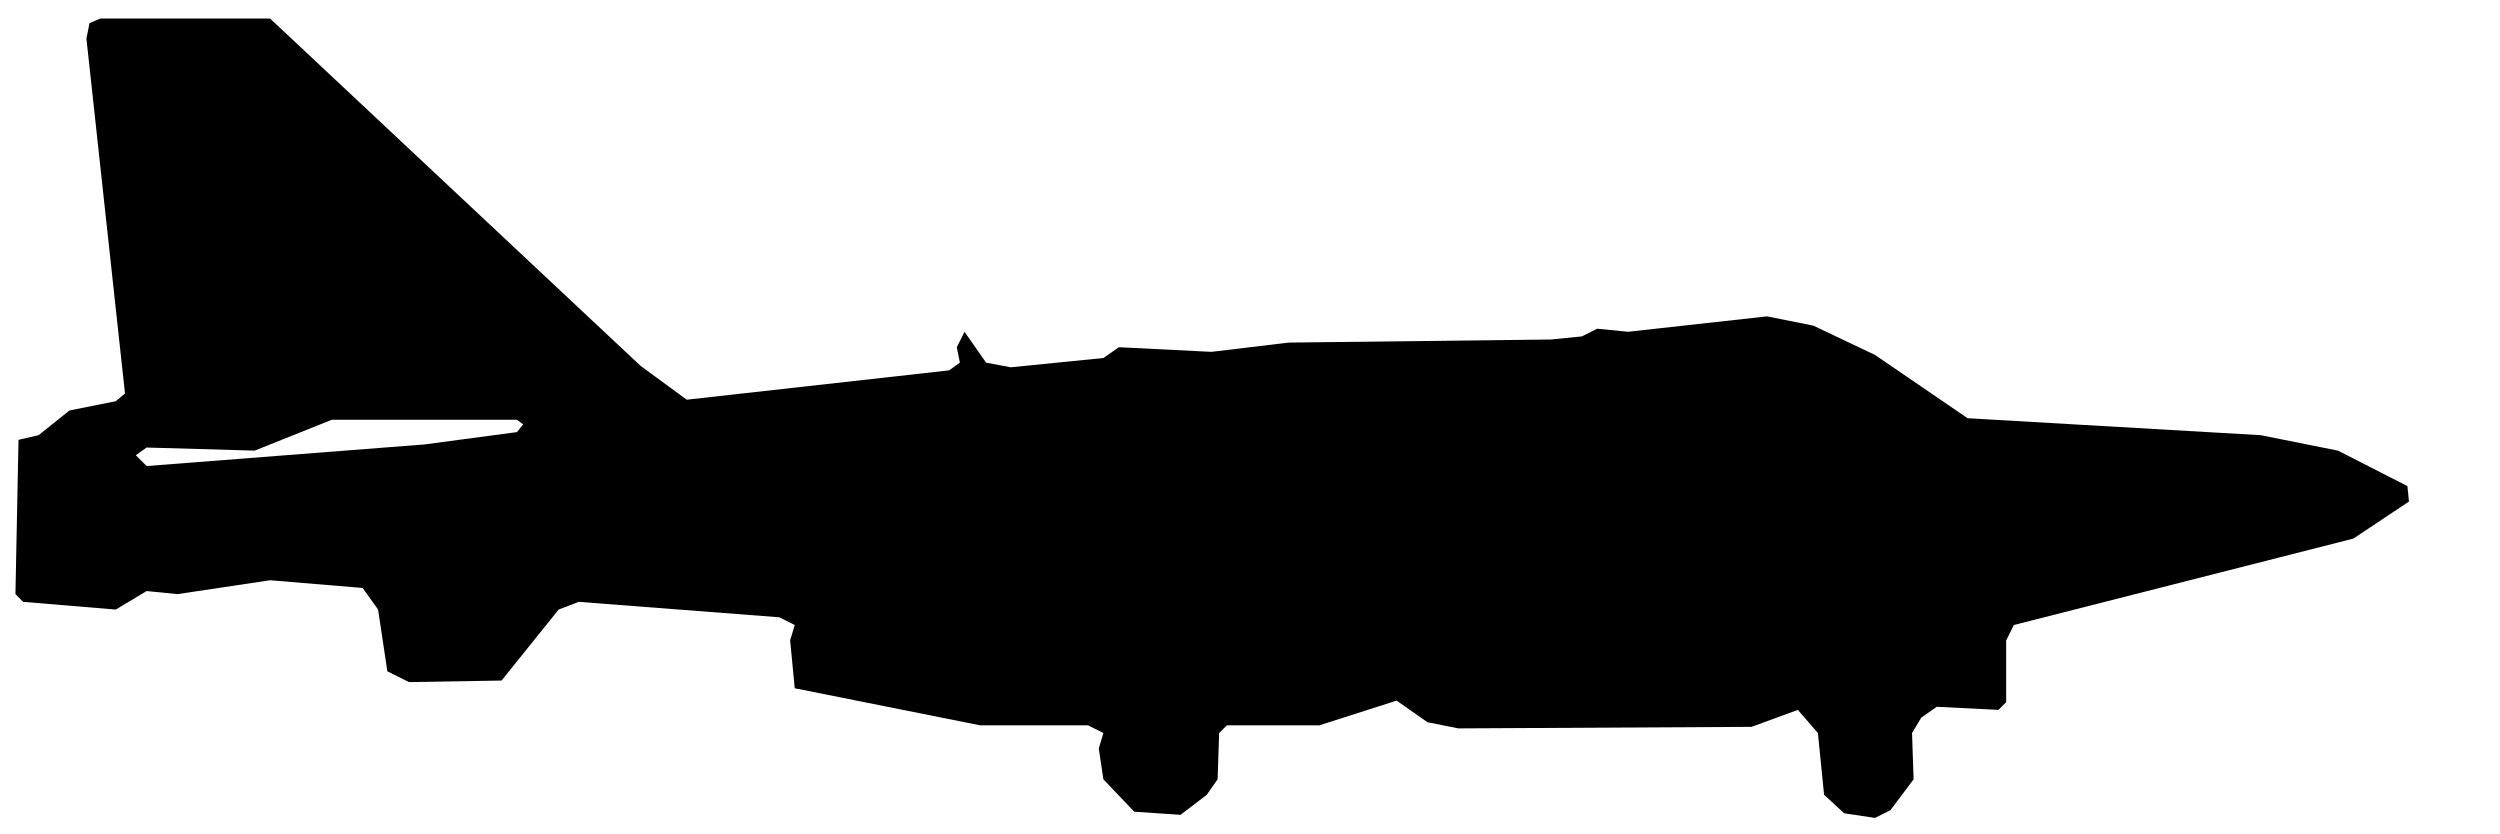
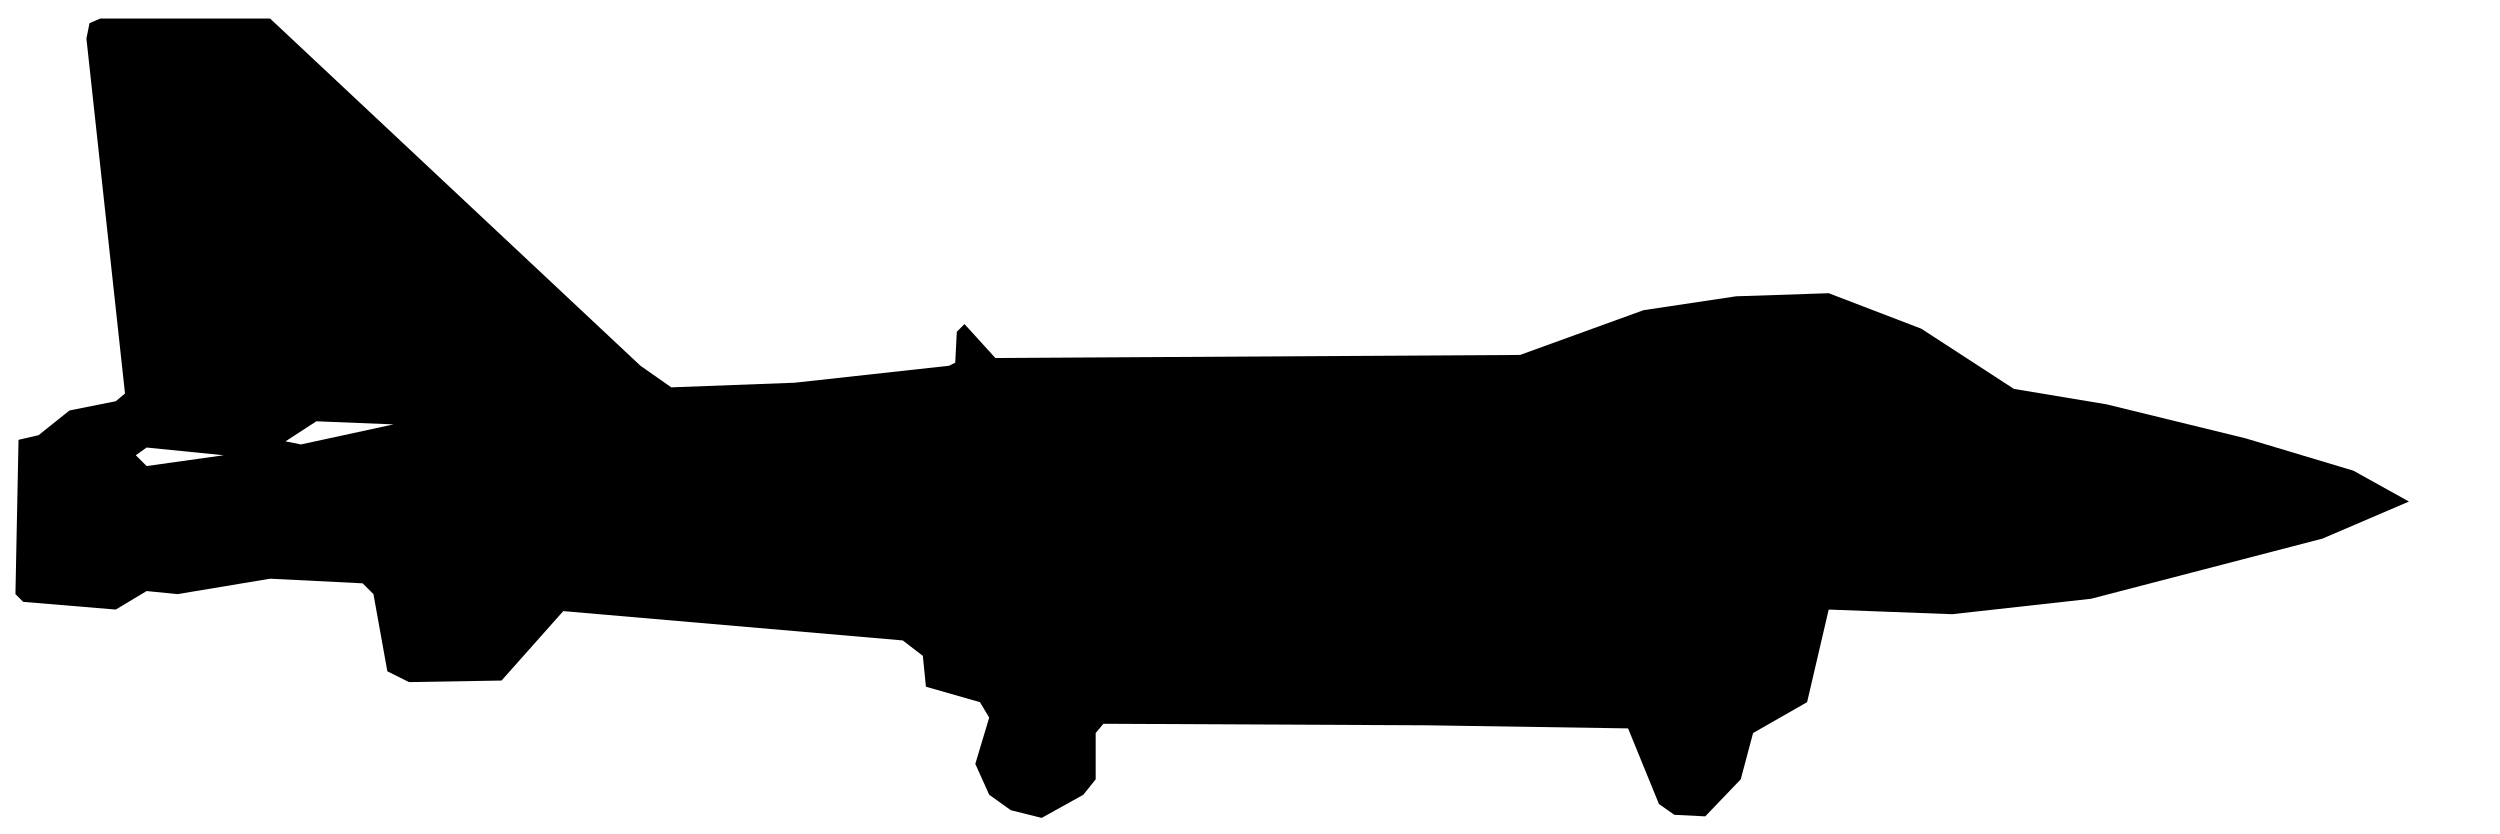
<svg xmlns="http://www.w3.org/2000/svg" viewBox="0 0 162 54" width="162" height="54" fill="currentColor" fill-rule="evenodd">
-   <path d="M73.5 52.6L76.5 52.8L78.2 51.5L78.9 50.5L79 47.5L79.5 47L85.5 47L90.5 45.4L92.5 46.8L94.5 47.2L113.5 47.1L116.5 46L117.8 47.5L118.2 51.5L119.5 52.7L121.5 53L122.5 52.5L124 50.5L123.9 47.5L124.5 46.5L125.5 45.8L129.5 46L130 45.5L130 41.5L130.5 40.5L152.5 34.9L156.1 32.5L156 31.5L151.5 29.2L146.5 28.2L127.5 27.1L121.5 23L117.5 21.1L114.5 20.5L105.5 21.5L103.5 21.3L102.5 21.8L100.5 22L83.5 22.2L78.5 22.8L72.5 22.5L71.5 23.2L65.5 23.8L63.9 23.5L62.5 21.5L62 22.5L62.2 23.5L61.5 24L44.5 25.9L41.5 23.7L17.5 1.2L6.5 1.2L5.8 1.5L5.6 2.5L8.1 25.5L7.5 26L4.5 26.6L2.5 28.2L1.2 28.5L1 38.5L1.5 39L7.5 39.5L9.5 38.3L11.5 38.5L17.5 37.6L23.5 38.1L24.5 39.5L25.1 43.5L26.5 44.2L32.5 44.1L36.2 39.5L37.5 39L50.5 40L51.5 40.5L51.2 41.5L51.5 44.6L63.5 47L70.5 47L71.5 47.5L71.2 48.5L71.5 50.5ZM9.5 30.2L8.8 29.5L9.5 29L16.5 29.2L21.5 27.2L33.5 27.2L33.9 27.5L33.5 28L27.5 28.8Z" />
+   <path d="M65.5 52.5L67.5 53L70.2 51.5L71 50.5L71 47.5L71.5 46.9L92.5 47L105.5 47.2L107.5 52.1L108.5 52.8L110.5 52.9L112.8 50.5L113.6 47.5L117.1 45.5L118.5 39.5L126.5 39.8L135.5 38.8L150.5 34.9L156.1 32.5L152.5 30.5L145.5 28.4L136.5 26.2L130.5 25.2L124.5 21.3L118.5 19L112.5 19.2L106.5 20.1L98.5 23L64.5 23.2L62.5 21L62 21.5L61.9 23.5L61.5 23.7L51.5 24.8L43.5 25.1L41.5 23.7L17.5 1.2L6.5 1.2L5.8 1.5L5.6 2.5L8.1 25.5L7.5 26L4.5 26.6L2.5 28.2L1.2 28.5L1 38.5L1.5 39L7.5 39.5L9.5 38.3L11.5 38.5L17.5 37.5L23.5 37.8L24.2 38.5L25.1 43.5L26.5 44.2L32.5 44.1L36.5 39.6L58.5 41.5L59.8 42.5L60 44.5L63.5 45.5L64.1 46.5L63.2 49.5L64.1 51.5ZM9.5 30.2L8.8 29.5L9.5 29L14.5 29.5ZM18.5 28.6L20.5 27.3L25.5 27.5L19.5 28.8Z" />
</svg>
